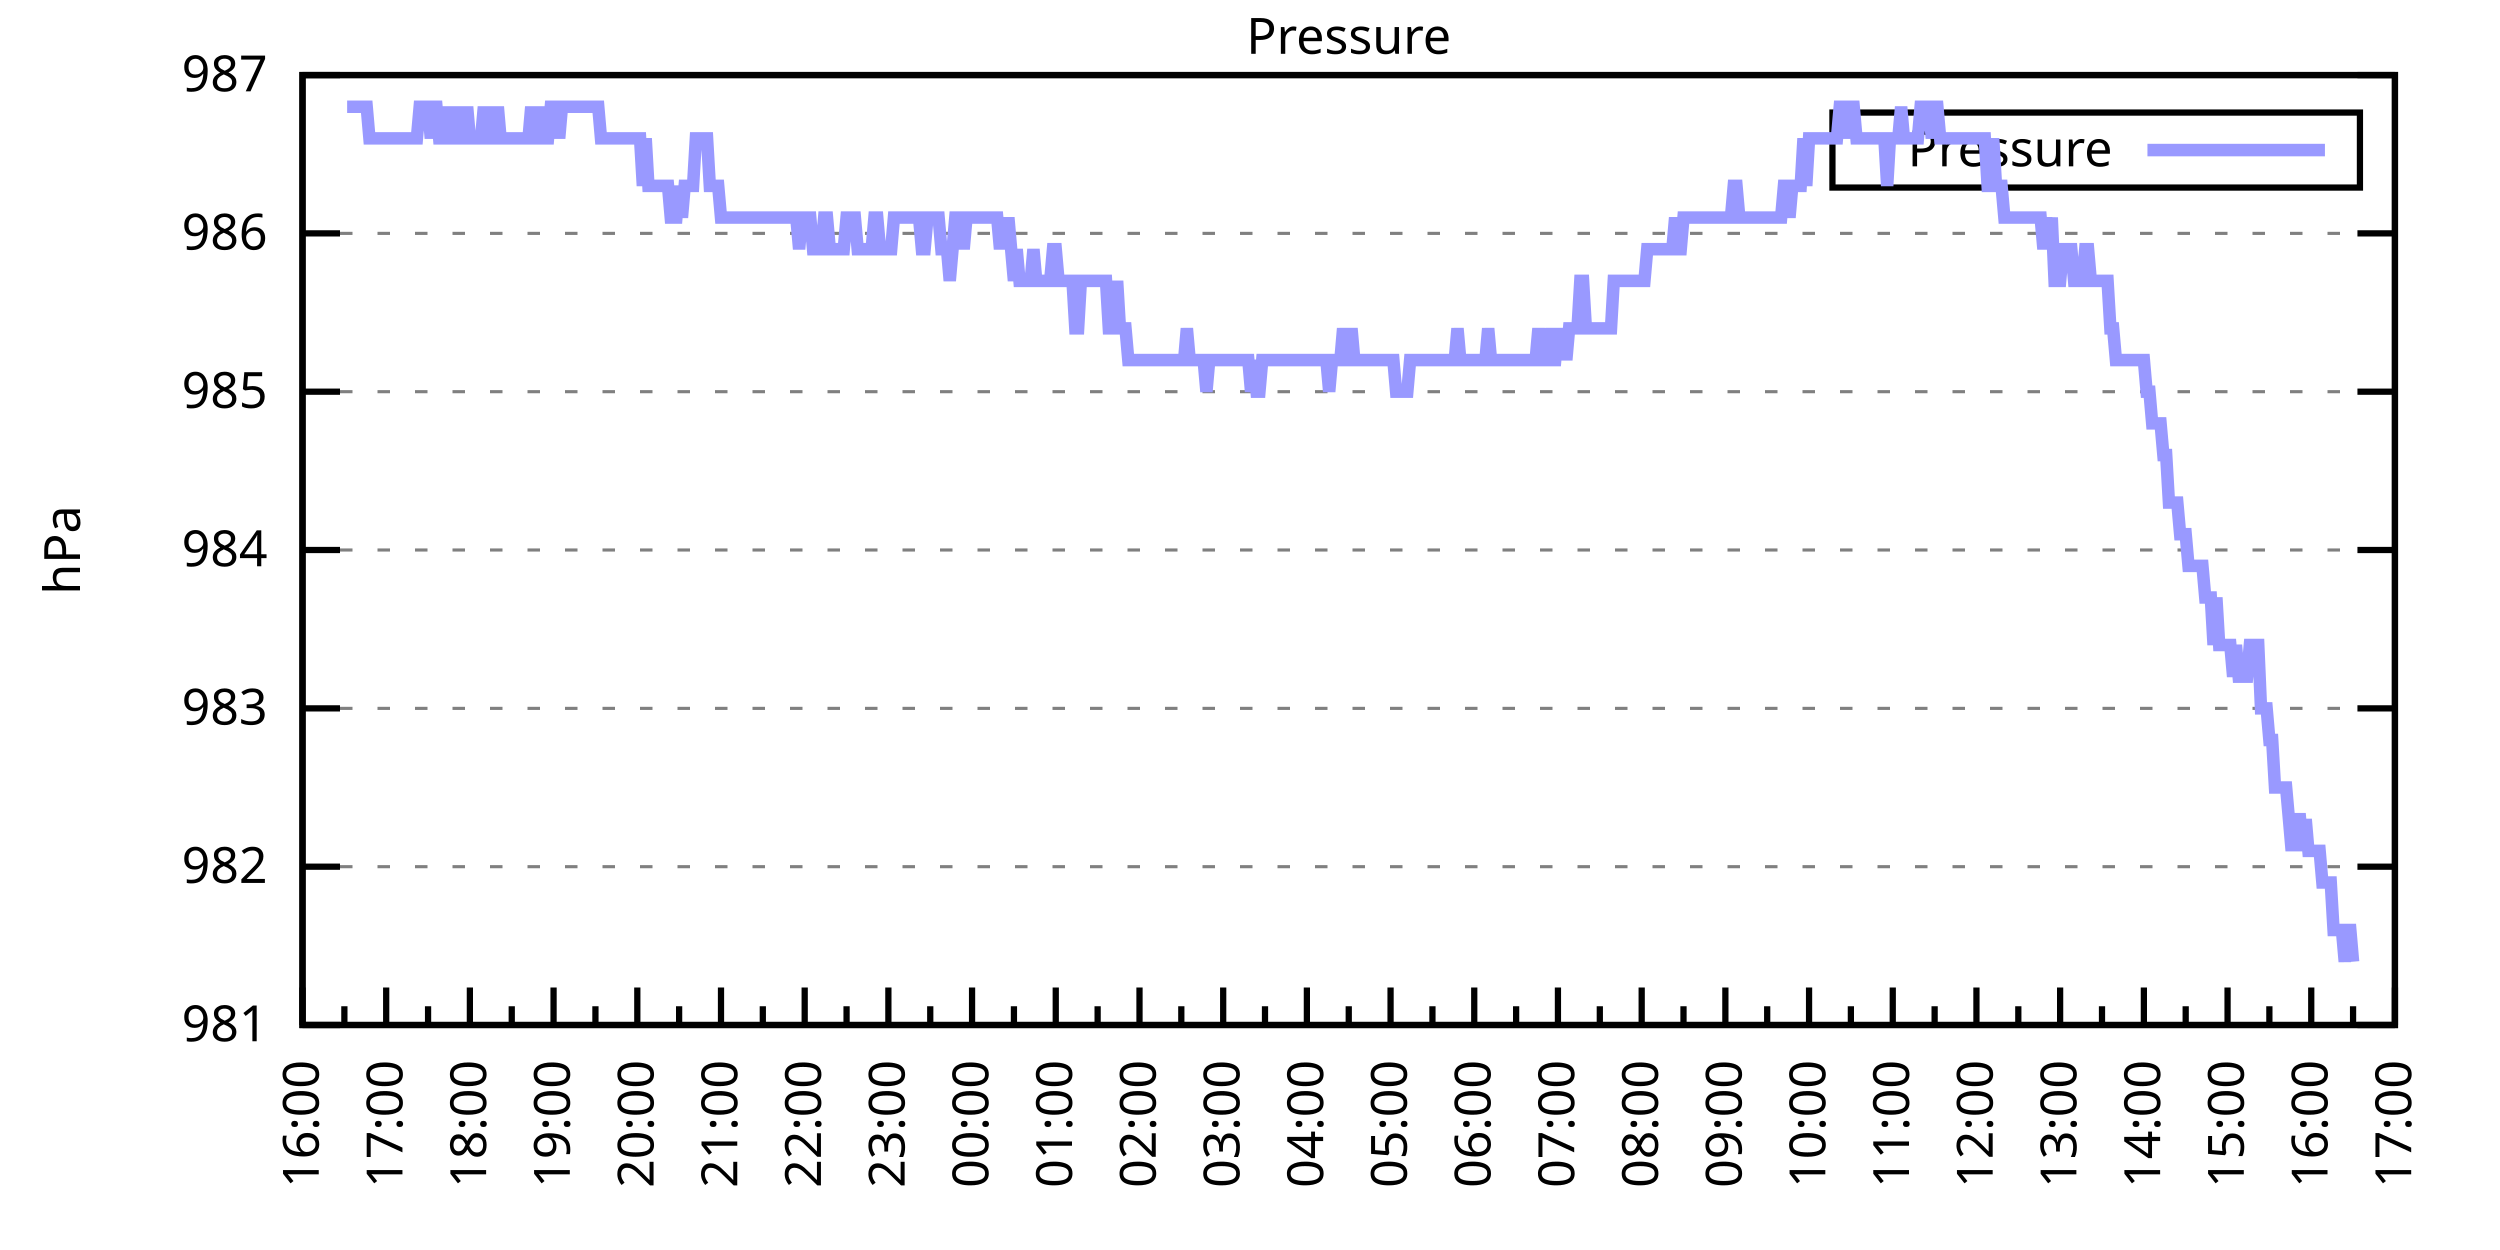
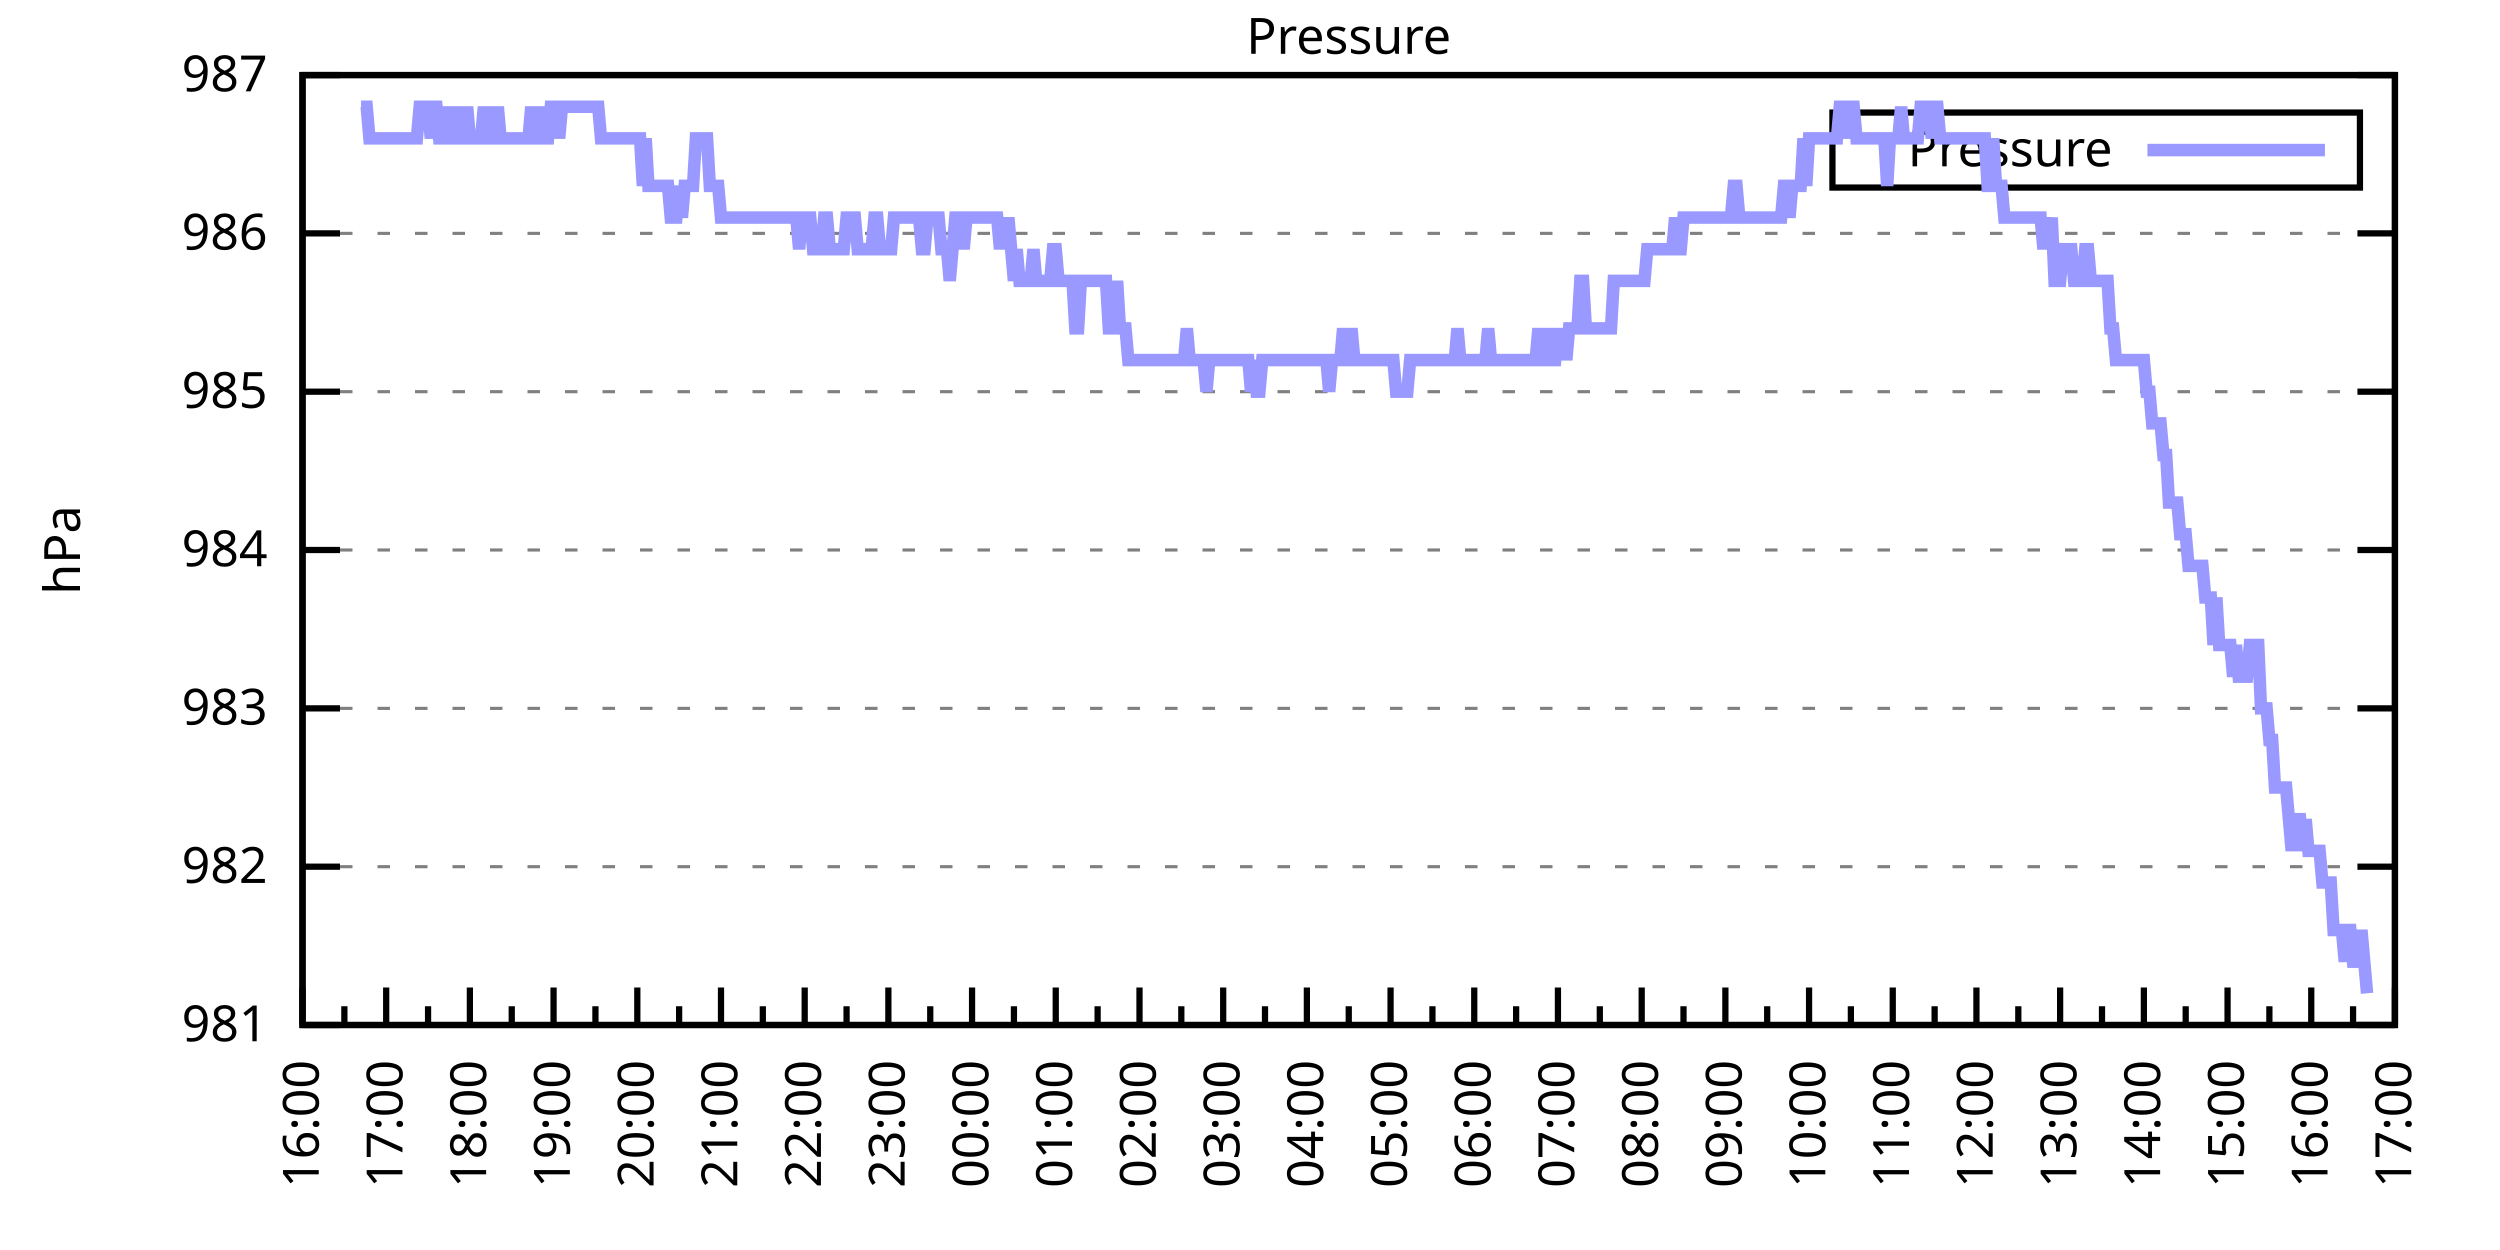
<svg xmlns="http://www.w3.org/2000/svg" xmlns:xlink="http://www.w3.org/1999/xlink" width="400" height="200" viewBox="0 0 400 200">
  <g id="gnuplot_canvas">
    <rect x="0" y="0" width="400" height="200" fill="none" />
    <defs>
      <circle id="gpDot" r="0.5" stroke-width="0.5" stroke="currentColor" />
      <path id="gpPt0" stroke-width="0.333" stroke="currentColor" d="M-1,0 h2 M0,-1 v2" />
      <path id="gpPt1" stroke-width="0.333" stroke="currentColor" d="M-1,-1 L1,1 M1,-1 L-1,1" />
      <path id="gpPt2" stroke-width="0.333" stroke="currentColor" d="M-1,0 L1,0 M0,-1 L0,1 M-1,-1 L1,1 M-1,1 L1,-1" />
      <rect id="gpPt3" stroke-width="0.333" stroke="currentColor" x="-1" y="-1" width="2" height="2" />
      <rect id="gpPt4" stroke-width="0.333" stroke="currentColor" fill="currentColor" x="-1" y="-1" width="2" height="2" />
      <circle id="gpPt5" stroke-width="0.333" stroke="currentColor" cx="0" cy="0" r="1" />
      <use xlink:href="#gpPt5" id="gpPt6" fill="currentColor" stroke="none" />
      <path id="gpPt7" stroke-width="0.333" stroke="currentColor" d="M0,-1.33 L-1.33,0.67 L1.33,0.67 z" />
      <use xlink:href="#gpPt7" id="gpPt8" fill="currentColor" stroke="none" />
      <use xlink:href="#gpPt7" id="gpPt9" stroke="currentColor" transform="rotate(180)" />
      <use xlink:href="#gpPt9" id="gpPt10" fill="currentColor" stroke="none" />
      <use xlink:href="#gpPt3" id="gpPt11" stroke="currentColor" transform="rotate(45)" />
      <use xlink:href="#gpPt11" id="gpPt12" fill="currentColor" stroke="none" />
      <path id="gpPt13" stroke-width="0.333" stroke="currentColor" d="M0,1.330 L1.265,0.411 L0.782,-1.067 L-0.782,-1.076 L-1.265,0.411 z" />
      <use xlink:href="#gpPt13" id="gpPt14" fill="currentColor" stroke="none" />
      <filter id="textbox" filterUnits="objectBoundingBox" x="0" y="0" height="1" width="1">
        <feFlood flood-color="white" flood-opacity="1" result="bgnd" />
        <feComposite in="SourceGraphic" in2="bgnd" operator="atop" />
      </filter>
      <filter id="greybox" filterUnits="objectBoundingBox" x="0" y="0" height="1" width="1">
        <feFlood flood-color="lightgrey" flood-opacity="1" result="grey" />
        <feComposite in="SourceGraphic" in2="grey" operator="atop" />
      </filter>
    </defs>
    <g fill="none" color="white" stroke="currentColor" stroke-width="1.00" stroke-linecap="butt" stroke-linejoin="miter">
</g>
    <g fill="none" color="black" stroke="currentColor" stroke-width="1.00" stroke-linecap="butt" stroke-linejoin="miter">
      <g stroke="none" shape-rendering="crispEdges">
        <polygon fill="rgb(255, 255, 255)" points="48.40,164.00 383.18,164.00 383.18,12.02 48.40,12.02 " />
      </g>
    </g>
    <g fill="none" color="black" stroke="currentColor" stroke-width="1.00" stroke-linecap="butt" stroke-linejoin="miter">
</g>
    <g fill="none" color="black" stroke="black" stroke-width="0.50" stroke-linecap="butt" stroke-linejoin="miter">
</g>
    <g fill="none" color="gray" stroke="currentColor" stroke-width="0.50" stroke-linecap="butt" stroke-linejoin="miter">
      <path stroke="gray" stroke-dasharray="2,4" class="gridline" d="M48.40,164.00 L383.19,164.00  " />
    </g>
    <g fill="none" color="gray" stroke="gray" stroke-width="1.00" stroke-linecap="butt" stroke-linejoin="miter">
</g>
    <g fill="none" color="black" stroke="currentColor" stroke-width="1.00" stroke-linecap="butt" stroke-linejoin="miter">
      <path stroke="black" d="M48.40,164.00 L54.40,164.00 M383.19,164.00 L377.19,164.00  " />
      <g transform="translate(42.80,166.60)" stroke="none" fill="black" font-family="Sans" font-size="8.00" text-anchor="end">
        <text>
          <tspan font-family="Sans"> 981</tspan>
        </text>
      </g>
    </g>
    <g fill="none" color="black" stroke="currentColor" stroke-width="1.00" stroke-linecap="butt" stroke-linejoin="miter">
</g>
    <g fill="none" color="black" stroke="black" stroke-width="0.50" stroke-linecap="butt" stroke-linejoin="miter">
</g>
    <g fill="none" color="gray" stroke="currentColor" stroke-width="0.50" stroke-linecap="butt" stroke-linejoin="miter">
      <path stroke="gray" stroke-dasharray="2,4" class="gridline" d="M48.40,138.67 L383.19,138.67  " />
    </g>
    <g fill="none" color="gray" stroke="gray" stroke-width="1.00" stroke-linecap="butt" stroke-linejoin="miter">
</g>
    <g fill="none" color="black" stroke="currentColor" stroke-width="1.00" stroke-linecap="butt" stroke-linejoin="miter">
      <path stroke="black" d="M48.40,138.67 L54.40,138.67 M383.19,138.67 L377.19,138.67  " />
      <g transform="translate(42.80,141.27)" stroke="none" fill="black" font-family="Sans" font-size="8.00" text-anchor="end">
        <text>
          <tspan font-family="Sans"> 982</tspan>
        </text>
      </g>
    </g>
    <g fill="none" color="black" stroke="currentColor" stroke-width="1.00" stroke-linecap="butt" stroke-linejoin="miter">
</g>
    <g fill="none" color="black" stroke="black" stroke-width="0.50" stroke-linecap="butt" stroke-linejoin="miter">
</g>
    <g fill="none" color="gray" stroke="currentColor" stroke-width="0.50" stroke-linecap="butt" stroke-linejoin="miter">
      <path stroke="gray" stroke-dasharray="2,4" class="gridline" d="M48.40,113.34 L383.19,113.34  " />
    </g>
    <g fill="none" color="gray" stroke="gray" stroke-width="1.00" stroke-linecap="butt" stroke-linejoin="miter">
</g>
    <g fill="none" color="black" stroke="currentColor" stroke-width="1.00" stroke-linecap="butt" stroke-linejoin="miter">
      <path stroke="black" d="M48.40,113.34 L54.40,113.34 M383.19,113.34 L377.19,113.34  " />
      <g transform="translate(42.80,115.94)" stroke="none" fill="black" font-family="Sans" font-size="8.00" text-anchor="end">
        <text>
          <tspan font-family="Sans"> 983</tspan>
        </text>
      </g>
    </g>
    <g fill="none" color="black" stroke="currentColor" stroke-width="1.00" stroke-linecap="butt" stroke-linejoin="miter">
</g>
    <g fill="none" color="black" stroke="black" stroke-width="0.50" stroke-linecap="butt" stroke-linejoin="miter">
</g>
    <g fill="none" color="gray" stroke="currentColor" stroke-width="0.50" stroke-linecap="butt" stroke-linejoin="miter">
      <path stroke="gray" stroke-dasharray="2,4" class="gridline" d="M48.40,88.00 L383.19,88.00  " />
    </g>
    <g fill="none" color="gray" stroke="gray" stroke-width="1.00" stroke-linecap="butt" stroke-linejoin="miter">
</g>
    <g fill="none" color="black" stroke="currentColor" stroke-width="1.00" stroke-linecap="butt" stroke-linejoin="miter">
      <path stroke="black" d="M48.40,88.00 L54.40,88.00 M383.19,88.00 L377.19,88.00  " />
      <g transform="translate(42.80,90.60)" stroke="none" fill="black" font-family="Sans" font-size="8.00" text-anchor="end">
        <text>
          <tspan font-family="Sans"> 984</tspan>
        </text>
      </g>
    </g>
    <g fill="none" color="black" stroke="currentColor" stroke-width="1.00" stroke-linecap="butt" stroke-linejoin="miter">
</g>
    <g fill="none" color="black" stroke="black" stroke-width="0.50" stroke-linecap="butt" stroke-linejoin="miter">
</g>
    <g fill="none" color="gray" stroke="currentColor" stroke-width="0.50" stroke-linecap="butt" stroke-linejoin="miter">
      <path stroke="gray" stroke-dasharray="2,4" class="gridline" d="M48.40,62.67 L383.19,62.67  " />
    </g>
    <g fill="none" color="gray" stroke="gray" stroke-width="1.00" stroke-linecap="butt" stroke-linejoin="miter">
</g>
    <g fill="none" color="black" stroke="currentColor" stroke-width="1.00" stroke-linecap="butt" stroke-linejoin="miter">
      <path stroke="black" d="M48.40,62.67 L54.40,62.67 M383.19,62.67 L377.19,62.67  " />
      <g transform="translate(42.80,65.27)" stroke="none" fill="black" font-family="Sans" font-size="8.00" text-anchor="end">
        <text>
          <tspan font-family="Sans"> 985</tspan>
        </text>
      </g>
    </g>
    <g fill="none" color="black" stroke="currentColor" stroke-width="1.00" stroke-linecap="butt" stroke-linejoin="miter">
</g>
    <g fill="none" color="black" stroke="black" stroke-width="0.50" stroke-linecap="butt" stroke-linejoin="miter">
</g>
    <g fill="none" color="gray" stroke="currentColor" stroke-width="0.50" stroke-linecap="butt" stroke-linejoin="miter">
      <path stroke="gray" stroke-dasharray="2,4" class="gridline" d="M48.40,37.34 L383.19,37.34  " />
    </g>
    <g fill="none" color="gray" stroke="gray" stroke-width="1.00" stroke-linecap="butt" stroke-linejoin="miter">
</g>
    <g fill="none" color="black" stroke="currentColor" stroke-width="1.00" stroke-linecap="butt" stroke-linejoin="miter">
      <path stroke="black" d="M48.40,37.34 L54.40,37.34 M383.19,37.34 L377.19,37.34  " />
      <g transform="translate(42.80,39.94)" stroke="none" fill="black" font-family="Sans" font-size="8.00" text-anchor="end">
        <text>
          <tspan font-family="Sans"> 986</tspan>
        </text>
      </g>
    </g>
    <g fill="none" color="black" stroke="currentColor" stroke-width="1.00" stroke-linecap="butt" stroke-linejoin="miter">
</g>
    <g fill="none" color="black" stroke="black" stroke-width="0.50" stroke-linecap="butt" stroke-linejoin="miter">
</g>
    <g fill="none" color="gray" stroke="currentColor" stroke-width="0.50" stroke-linecap="butt" stroke-linejoin="miter">
      <path stroke="gray" stroke-dasharray="2,4" class="gridline" d="M48.40,12.01 L383.19,12.01  " />
    </g>
    <g fill="none" color="gray" stroke="gray" stroke-width="1.00" stroke-linecap="butt" stroke-linejoin="miter">
</g>
    <g fill="none" color="black" stroke="currentColor" stroke-width="1.00" stroke-linecap="butt" stroke-linejoin="miter">
      <path stroke="black" d="M48.40,12.01 L54.40,12.01 M383.19,12.01 L377.19,12.01  " />
      <g transform="translate(42.80,14.61)" stroke="none" fill="black" font-family="Sans" font-size="8.00" text-anchor="end">
        <text>
          <tspan font-family="Sans"> 987</tspan>
        </text>
      </g>
    </g>
    <g fill="none" color="black" stroke="currentColor" stroke-width="1.00" stroke-linecap="butt" stroke-linejoin="miter">
      <path stroke="black" d="M48.40,164.00 L48.40,158.00  " />
      <g transform="translate(51.00,169.60) rotate(270)" stroke="none" fill="black" font-family="Sans" font-size="8.00" text-anchor="end">
        <text>
          <tspan font-family="Sans">16:00</tspan>
        </text>
      </g>
    </g>
    <g fill="none" color="black" stroke="currentColor" stroke-width="1.00" stroke-linecap="butt" stroke-linejoin="miter">
      <path stroke="black" d="M55.10,164.00 L55.10,161.00 M61.79,164.00 L61.79,158.00  " />
      <g transform="translate(64.39,169.60) rotate(270)" stroke="none" fill="black" font-family="Sans" font-size="8.00" text-anchor="end">
        <text>
          <tspan font-family="Sans">17:00</tspan>
        </text>
      </g>
    </g>
    <g fill="none" color="black" stroke="currentColor" stroke-width="1.00" stroke-linecap="butt" stroke-linejoin="miter">
      <path stroke="black" d="M68.49,164.00 L68.49,161.00 M75.18,164.00 L75.18,158.00  " />
      <g transform="translate(77.78,169.60) rotate(270)" stroke="none" fill="black" font-family="Sans" font-size="8.00" text-anchor="end">
        <text>
          <tspan font-family="Sans">18:00</tspan>
        </text>
      </g>
    </g>
    <g fill="none" color="black" stroke="currentColor" stroke-width="1.00" stroke-linecap="butt" stroke-linejoin="miter">
      <path stroke="black" d="M81.88,164.00 L81.88,161.00 M88.57,164.00 L88.57,158.00  " />
      <g transform="translate(91.17,169.60) rotate(270)" stroke="none" fill="black" font-family="Sans" font-size="8.00" text-anchor="end">
        <text>
          <tspan font-family="Sans">19:00</tspan>
        </text>
      </g>
    </g>
    <g fill="none" color="black" stroke="currentColor" stroke-width="1.00" stroke-linecap="butt" stroke-linejoin="miter">
      <path stroke="black" d="M95.27,164.00 L95.27,161.00 M101.97,164.00 L101.97,158.00  " />
      <g transform="translate(104.57,169.60) rotate(270)" stroke="none" fill="black" font-family="Sans" font-size="8.00" text-anchor="end">
        <text>
          <tspan font-family="Sans">20:00</tspan>
        </text>
      </g>
    </g>
    <g fill="none" color="black" stroke="currentColor" stroke-width="1.00" stroke-linecap="butt" stroke-linejoin="miter">
      <path stroke="black" d="M108.66,164.00 L108.66,161.00 M115.36,164.00 L115.36,158.00  " />
      <g transform="translate(117.96,169.60) rotate(270)" stroke="none" fill="black" font-family="Sans" font-size="8.00" text-anchor="end">
        <text>
          <tspan font-family="Sans">21:00</tspan>
        </text>
      </g>
    </g>
    <g fill="none" color="black" stroke="currentColor" stroke-width="1.00" stroke-linecap="butt" stroke-linejoin="miter">
      <path stroke="black" d="M122.05,164.00 L122.05,161.00 M128.75,164.00 L128.75,158.00  " />
      <g transform="translate(131.35,169.60) rotate(270)" stroke="none" fill="black" font-family="Sans" font-size="8.00" text-anchor="end">
        <text>
          <tspan font-family="Sans">22:00</tspan>
        </text>
      </g>
    </g>
    <g fill="none" color="black" stroke="currentColor" stroke-width="1.00" stroke-linecap="butt" stroke-linejoin="miter">
      <path stroke="black" d="M135.45,164.00 L135.45,161.00 M142.14,164.00 L142.14,158.00  " />
      <g transform="translate(144.74,169.60) rotate(270)" stroke="none" fill="black" font-family="Sans" font-size="8.00" text-anchor="end">
        <text>
          <tspan font-family="Sans">23:00</tspan>
        </text>
      </g>
    </g>
    <g fill="none" color="black" stroke="currentColor" stroke-width="1.00" stroke-linecap="butt" stroke-linejoin="miter">
      <path stroke="black" d="M148.84,164.00 L148.84,161.00 M155.53,164.00 L155.53,158.00  " />
      <g transform="translate(158.13,169.60) rotate(270)" stroke="none" fill="black" font-family="Sans" font-size="8.00" text-anchor="end">
        <text>
          <tspan font-family="Sans">00:00</tspan>
        </text>
      </g>
    </g>
    <g fill="none" color="black" stroke="currentColor" stroke-width="1.00" stroke-linecap="butt" stroke-linejoin="miter">
      <path stroke="black" d="M162.23,164.00 L162.23,161.00 M168.92,164.00 L168.92,158.00  " />
      <g transform="translate(171.52,169.60) rotate(270)" stroke="none" fill="black" font-family="Sans" font-size="8.00" text-anchor="end">
        <text>
          <tspan font-family="Sans">01:00</tspan>
        </text>
      </g>
    </g>
    <g fill="none" color="black" stroke="currentColor" stroke-width="1.00" stroke-linecap="butt" stroke-linejoin="miter">
      <path stroke="black" d="M175.62,164.00 L175.62,161.00 M182.32,164.00 L182.32,158.00  " />
      <g transform="translate(184.92,169.60) rotate(270)" stroke="none" fill="black" font-family="Sans" font-size="8.00" text-anchor="end">
        <text>
          <tspan font-family="Sans">02:00</tspan>
        </text>
      </g>
    </g>
    <g fill="none" color="black" stroke="currentColor" stroke-width="1.00" stroke-linecap="butt" stroke-linejoin="miter">
      <path stroke="black" d="M189.01,164.00 L189.01,161.00 M195.71,164.00 L195.71,158.00  " />
      <g transform="translate(198.31,169.60) rotate(270)" stroke="none" fill="black" font-family="Sans" font-size="8.00" text-anchor="end">
        <text>
          <tspan font-family="Sans">03:00</tspan>
        </text>
      </g>
    </g>
    <g fill="none" color="black" stroke="currentColor" stroke-width="1.00" stroke-linecap="butt" stroke-linejoin="miter">
      <path stroke="black" d="M202.40,164.00 L202.40,161.00 M209.10,164.00 L209.10,158.00  " />
      <g transform="translate(211.70,169.60) rotate(270)" stroke="none" fill="black" font-family="Sans" font-size="8.00" text-anchor="end">
        <text>
          <tspan font-family="Sans">04:00</tspan>
        </text>
      </g>
    </g>
    <g fill="none" color="black" stroke="currentColor" stroke-width="1.00" stroke-linecap="butt" stroke-linejoin="miter">
      <path stroke="black" d="M215.80,164.00 L215.80,161.00 M222.49,164.00 L222.49,158.00  " />
      <g transform="translate(225.09,169.60) rotate(270)" stroke="none" fill="black" font-family="Sans" font-size="8.00" text-anchor="end">
        <text>
          <tspan font-family="Sans">05:00</tspan>
        </text>
      </g>
    </g>
    <g fill="none" color="black" stroke="currentColor" stroke-width="1.00" stroke-linecap="butt" stroke-linejoin="miter">
      <path stroke="black" d="M229.19,164.00 L229.19,161.00 M235.88,164.00 L235.88,158.00  " />
      <g transform="translate(238.48,169.60) rotate(270)" stroke="none" fill="black" font-family="Sans" font-size="8.00" text-anchor="end">
        <text>
          <tspan font-family="Sans">06:00</tspan>
        </text>
      </g>
    </g>
    <g fill="none" color="black" stroke="currentColor" stroke-width="1.00" stroke-linecap="butt" stroke-linejoin="miter">
      <path stroke="black" d="M242.58,164.00 L242.58,161.00 M249.27,164.00 L249.27,158.00  " />
      <g transform="translate(251.87,169.60) rotate(270)" stroke="none" fill="black" font-family="Sans" font-size="8.00" text-anchor="end">
        <text>
          <tspan font-family="Sans">07:00</tspan>
        </text>
      </g>
    </g>
    <g fill="none" color="black" stroke="currentColor" stroke-width="1.00" stroke-linecap="butt" stroke-linejoin="miter">
      <path stroke="black" d="M255.97,164.00 L255.97,161.00 M262.67,164.00 L262.67,158.00  " />
      <g transform="translate(265.27,169.60) rotate(270)" stroke="none" fill="black" font-family="Sans" font-size="8.00" text-anchor="end">
        <text>
          <tspan font-family="Sans">08:00</tspan>
        </text>
      </g>
    </g>
    <g fill="none" color="black" stroke="currentColor" stroke-width="1.00" stroke-linecap="butt" stroke-linejoin="miter">
      <path stroke="black" d="M269.36,164.00 L269.36,161.00 M276.06,164.00 L276.06,158.00  " />
      <g transform="translate(278.66,169.60) rotate(270)" stroke="none" fill="black" font-family="Sans" font-size="8.00" text-anchor="end">
        <text>
          <tspan font-family="Sans">09:00</tspan>
        </text>
      </g>
    </g>
    <g fill="none" color="black" stroke="currentColor" stroke-width="1.00" stroke-linecap="butt" stroke-linejoin="miter">
      <path stroke="black" d="M282.75,164.00 L282.75,161.00 M289.45,164.00 L289.45,158.00  " />
      <g transform="translate(292.05,169.60) rotate(270)" stroke="none" fill="black" font-family="Sans" font-size="8.00" text-anchor="end">
        <text>
          <tspan font-family="Sans">10:00</tspan>
        </text>
      </g>
    </g>
    <g fill="none" color="black" stroke="currentColor" stroke-width="1.00" stroke-linecap="butt" stroke-linejoin="miter">
      <path stroke="black" d="M296.14,164.00 L296.14,161.00 M302.84,164.00 L302.84,158.00  " />
      <g transform="translate(305.44,169.60) rotate(270)" stroke="none" fill="black" font-family="Sans" font-size="8.00" text-anchor="end">
        <text>
          <tspan font-family="Sans">11:00</tspan>
        </text>
      </g>
    </g>
    <g fill="none" color="black" stroke="currentColor" stroke-width="1.00" stroke-linecap="butt" stroke-linejoin="miter">
      <path stroke="black" d="M309.54,164.00 L309.54,161.00 M316.23,164.00 L316.23,158.00  " />
      <g transform="translate(318.83,169.60) rotate(270)" stroke="none" fill="black" font-family="Sans" font-size="8.00" text-anchor="end">
        <text>
          <tspan font-family="Sans">12:00</tspan>
        </text>
      </g>
    </g>
    <g fill="none" color="black" stroke="currentColor" stroke-width="1.00" stroke-linecap="butt" stroke-linejoin="miter">
      <path stroke="black" d="M322.93,164.00 L322.93,161.00 M329.62,164.00 L329.62,158.00  " />
      <g transform="translate(332.22,169.60) rotate(270)" stroke="none" fill="black" font-family="Sans" font-size="8.00" text-anchor="end">
        <text>
          <tspan font-family="Sans">13:00</tspan>
        </text>
      </g>
    </g>
    <g fill="none" color="black" stroke="currentColor" stroke-width="1.00" stroke-linecap="butt" stroke-linejoin="miter">
      <path stroke="black" d="M336.32,164.00 L336.32,161.00 M343.02,164.00 L343.02,158.00  " />
      <g transform="translate(345.62,169.60) rotate(270)" stroke="none" fill="black" font-family="Sans" font-size="8.00" text-anchor="end">
        <text>
          <tspan font-family="Sans">14:00</tspan>
        </text>
      </g>
    </g>
    <g fill="none" color="black" stroke="currentColor" stroke-width="1.00" stroke-linecap="butt" stroke-linejoin="miter">
      <path stroke="black" d="M349.71,164.00 L349.71,161.00 M356.41,164.00 L356.41,158.00  " />
      <g transform="translate(359.01,169.60) rotate(270)" stroke="none" fill="black" font-family="Sans" font-size="8.00" text-anchor="end">
        <text>
          <tspan font-family="Sans">15:00</tspan>
        </text>
      </g>
    </g>
    <g fill="none" color="black" stroke="currentColor" stroke-width="1.00" stroke-linecap="butt" stroke-linejoin="miter">
      <path stroke="black" d="M363.10,164.00 L363.10,161.00 M369.80,164.00 L369.80,158.00  " />
      <g transform="translate(372.40,169.60) rotate(270)" stroke="none" fill="black" font-family="Sans" font-size="8.00" text-anchor="end">
        <text>
          <tspan font-family="Sans">16:00</tspan>
        </text>
      </g>
    </g>
    <g fill="none" color="black" stroke="currentColor" stroke-width="1.00" stroke-linecap="butt" stroke-linejoin="miter">
      <path stroke="black" d="M376.49,164.00 L376.49,161.00 M383.19,164.00 L383.19,158.00  " />
      <g transform="translate(385.79,169.60) rotate(270)" stroke="none" fill="black" font-family="Sans" font-size="8.00" text-anchor="end">
        <text>
          <tspan font-family="Sans">17:00</tspan>
        </text>
      </g>
    </g>
    <g fill="none" color="black" stroke="currentColor" stroke-width="1.00" stroke-linecap="butt" stroke-linejoin="miter">
</g>
    <g fill="none" color="black" stroke="currentColor" stroke-width="1.00" stroke-linecap="butt" stroke-linejoin="miter">
      <path stroke="black" d="M48.40,12.01 L48.40,164.00 L383.19,164.00 L383.19,12.01 L48.40,12.01 Z  " />
    </g>
    <g fill="none" color="black" stroke="currentColor" stroke-width="1.00" stroke-linecap="butt" stroke-linejoin="miter">
      <g transform="translate(12.80,88.01) rotate(270)" stroke="none" fill="black" font-family="Sans" font-size="8.00" text-anchor="middle">
        <text>
          <tspan font-family="Sans">hPa</tspan>
        </text>
      </g>
    </g>
    <g fill="none" color="black" stroke="currentColor" stroke-width="1.00" stroke-linecap="butt" stroke-linejoin="miter">
</g>
    <g fill="none" color="black" stroke="currentColor" stroke-width="1.00" stroke-linecap="butt" stroke-linejoin="miter">
      <path stroke="black" d="M293.19,30.01 L293.19,18.01 L377.59,18.01 L377.59,30.01 L293.19,30.01 Z  " />
    </g>
    <g id="Pressure_plot_1">
      <g fill="none" color="white" stroke="black" stroke-width="2.00" stroke-linecap="butt" stroke-linejoin="miter">
</g>
      <g fill="none" color="black" stroke="currentColor" stroke-width="2.00" stroke-linecap="butt" stroke-linejoin="miter">
        <g transform="translate(337.99,26.61)" stroke="none" fill="black" font-family="Sans" font-size="8.00" text-anchor="end">
          <text>
            <tspan font-family="Sans">Pressure</tspan>
          </text>
        </g>
      </g>
      <g fill="none" color="black" stroke="currentColor" stroke-width="2.00" stroke-linecap="butt" stroke-linejoin="miter">
-         <path stroke="rgb(153, 153, 255)" d="M343.59,24.01 L371.99,24.01 M55.54,17.08 L55.99,17.08 L56.43,17.08 L56.88,17.08 L57.33,17.08 L57.77,17.08   L58.22,17.08 L58.67,17.08 L59.11,22.14 L59.56,22.14 L60.01,22.14 L60.45,22.14 L60.90,22.14 L61.35,22.14   L61.79,22.14 L62.24,22.14 L62.68,22.14 L63.13,22.14 L63.58,22.14 L64.02,22.14 L64.47,22.14 L64.92,22.14   L65.36,22.14 L65.81,22.14 L66.26,22.14 L66.70,22.14 L67.15,17.08 L67.59,17.08 L68.04,17.08 L68.49,17.08   L68.93,22.14 L69.38,17.08 L69.83,17.08 L70.27,22.14 L70.72,22.14 L71.17,17.08 L71.61,22.14 L72.06,22.14   L72.50,22.14 L72.95,17.08 L73.40,22.14 L73.84,22.14 L74.29,22.14 L74.74,17.08 L75.18,22.14 L75.63,22.14   L76.08,22.14 L76.52,22.14 L76.97,22.14 L77.42,17.08 L77.86,22.14 L78.31,22.14 L78.75,17.08 L79.20,22.14   L79.65,17.08 L80.09,22.14 L80.54,22.14 L80.99,22.14 L81.43,22.14 L81.88,22.14 L82.33,22.14 L82.77,22.14   L83.22,22.14 L83.66,22.14 L84.11,22.14 L84.56,22.14 L85.00,17.08 L85.45,22.14 L85.90,22.14 L86.34,22.14   L86.79,17.08 L87.24,22.14 L87.68,22.14 L88.13,17.08 L88.57,17.08 L89.02,17.08 L89.47,22.14 L89.91,17.08   L90.36,17.08 L90.81,17.08 L91.25,17.08 L91.70,17.08 L92.15,17.08 L92.59,17.08 L93.04,17.08 L93.49,17.08   L93.93,17.08 L94.38,17.08 L94.82,17.08 L95.27,17.08 L95.72,17.08 L96.16,22.14 L96.61,22.14 L97.06,22.14   L97.50,22.14 L97.95,22.14 L98.40,22.14 L98.84,22.14 L99.29,22.14 L99.73,22.14 L100.18,22.14 L100.63,22.14   L101.07,22.14 L101.52,22.14 L101.97,22.14 L102.41,22.14 L102.86,29.74 L103.31,22.14 L103.75,29.74 L104.20,29.74   L104.64,29.74 L105.09,29.74 L105.54,29.74 L105.98,29.74 L106.43,29.74 L106.88,29.74 L107.32,34.81 L107.77,34.81   L108.22,34.81 L108.66,29.74 L109.11,34.81 L109.55,29.74 L110.00,29.74 L110.45,29.74 L110.89,29.74 L111.34,22.14   L111.79,22.14 L112.23,22.14 L112.68,22.14 L113.13,22.14 L113.57,29.74 L114.02,29.74 L114.47,29.74 L114.91,29.74   L115.36,34.81 L115.80,34.81 L116.25,34.81 L116.70,34.81 L117.14,34.81 L117.59,34.81 L118.04,34.81 L118.48,34.81   L118.93,34.81 L119.38,34.81 L119.82,34.81 L120.27,34.81 L120.71,34.81 L121.16,34.81 L121.61,34.81 L122.05,34.81   L122.50,34.81 L122.95,34.81 L123.39,34.81 L123.84,34.81 L124.29,34.81 L124.73,34.81 L125.18,34.81 L125.62,34.81   L126.07,34.81 L126.52,34.81 L126.96,34.81 L127.41,34.81 L127.86,39.87 L128.30,34.81 L128.75,34.81 L129.20,34.81   L129.64,34.81 L130.09,39.87 L130.54,39.87 L130.98,39.87 L131.43,39.87 L131.87,34.81 L132.32,34.81 L132.77,39.87   L133.21,39.87 L133.66,39.87 L134.11,39.87 L134.55,39.87 L135.00,39.87 L135.45,34.81 L135.89,34.81 L136.34,34.81   L136.78,34.81 L137.23,39.87 L137.68,39.87 L138.12,39.87 L138.57,39.87 L139.02,39.87 L139.46,39.87 L139.91,34.81   L140.36,34.81 L140.80,39.87 L141.25,39.87 L141.69,39.87 L142.14,39.87 L142.59,39.87 L143.03,34.81 L143.48,34.81   L143.93,34.81 L144.37,34.81 L144.82,34.81 L145.27,34.81 L145.71,34.81 L146.16,34.81 L146.61,34.81 L147.05,34.81   L147.50,39.87 L147.94,39.87 L148.39,34.81 L148.84,34.81 L149.28,34.81 L149.73,34.81 L150.18,34.81 L150.62,39.87   L151.07,39.87 L151.52,39.87 L151.96,44.94 L152.41,39.87 L152.85,34.81 L153.30,34.81 L153.75,34.81 L154.19,39.87   L154.64,34.81 L155.09,34.81 L155.53,34.81 L155.98,34.81 L156.43,34.81 L156.87,34.81 L157.32,34.81 L157.76,34.81   L158.21,34.81 L158.66,34.81 L159.10,34.81 L159.55,34.81 L160.00,39.87 L160.44,34.81 L160.89,39.87 L161.34,34.81   L161.78,39.87 L162.23,44.94 L162.67,39.87 L163.12,44.94 L163.57,44.94 L164.01,44.94 L164.46,44.94 L164.91,44.94   L165.35,39.87 L165.80,44.94 L166.25,44.94 L166.69,44.94 L167.14,44.94 L167.59,44.94 L168.03,44.94 L168.48,39.87   L168.92,39.87 L169.37,44.94 L169.82,44.94 L170.26,44.94 L170.71,44.94 L171.16,44.94 L171.60,44.94 L172.05,52.54   L172.50,52.54 L172.94,44.94 L173.39,44.94 L173.83,44.94 L174.28,44.94 L174.73,44.94 L175.17,44.94 L175.62,44.94   L176.07,44.94 L176.51,44.94 L176.96,44.94 L177.41,52.54 L177.85,52.54 L178.30,52.54 L178.74,44.94 L179.19,52.54   L179.64,52.54 L180.08,52.54 L180.53,57.61 L180.98,57.61 L181.42,57.61 L181.87,57.61 L182.32,57.61 L182.76,57.61   L183.21,57.61 L183.66,57.61 L184.10,57.61 L184.55,57.61 L184.99,57.61 L185.44,57.61 L185.89,57.61 L186.33,57.61   L186.78,57.61 L187.23,57.61 L187.67,57.61 L188.12,57.61 L188.57,57.61 L189.01,57.61 L189.46,57.61 L189.90,52.54   L190.35,57.61 L190.80,57.61 L191.24,57.61 L191.69,57.61 L192.14,57.61 L192.58,57.61 L193.03,62.67 L193.48,57.61   L193.92,57.61 L194.37,57.61 L194.81,57.61 L195.26,57.61 L195.71,57.61 L196.15,57.61 L196.60,57.61 L197.05,57.61   L197.49,57.61 L197.94,57.61 L198.39,57.61 L198.83,57.61 L199.28,57.61 L199.73,57.61 L200.17,62.67 L200.62,57.61   L201.06,62.67 L201.51,62.67 L201.96,57.61 L202.40,57.61 L202.85,57.61 L203.30,57.61 L203.74,57.61 L204.19,57.61   L204.64,57.61 L205.08,57.61 L205.53,57.61 L205.97,57.61 L206.42,57.61 L206.87,57.61 L207.31,57.61 L207.76,57.61   L208.21,57.61 L208.65,57.61 L209.10,57.61 L209.55,57.61 L209.99,57.61 L210.44,57.61 L210.88,57.61 L211.33,57.61   L211.78,57.61 L212.22,57.61 L212.67,62.67 L213.12,57.61 L213.56,57.61 L214.01,57.61 L214.46,57.61 L214.90,52.54   L215.35,57.61 L215.80,57.61 L216.24,52.54 L216.69,57.61 L217.13,57.61 L217.58,57.61 L218.03,57.61 L218.47,57.61   L218.92,57.61 L219.37,57.61 L219.81,57.61 L220.26,57.61 L220.71,57.61 L221.15,57.61 L221.60,57.61 L222.04,57.61   L222.49,57.61 L222.94,57.61 L223.38,62.67 L223.83,62.67 L224.28,62.67 L224.72,62.67 L225.17,62.67 L225.62,57.61   L226.06,57.61 L226.51,57.61 L226.95,57.61 L227.40,57.61 L227.85,57.61 L228.29,57.61 L228.74,57.61 L229.19,57.61   L229.63,57.61 L230.08,57.61 L230.53,57.61 L230.97,57.61 L231.42,57.61 L231.86,57.61 L232.31,57.61 L232.76,57.61   L233.20,52.54 L233.65,57.61 L234.10,57.61 L234.54,57.61 L234.99,57.61 L235.44,57.61 L235.88,57.61 L236.33,57.61   L236.78,57.61 L237.22,57.61 L237.67,57.61 L238.11,52.54 L238.56,57.61 L239.01,57.61 L239.45,57.61 L239.90,57.61   L240.35,57.61 L240.79,57.61 L241.24,57.61 L241.69,57.61 L242.13,57.61 L242.58,57.61 L243.02,57.61 L243.47,57.61   L243.92,57.61 L244.36,57.61 L244.81,57.61 L245.26,57.61 L245.70,57.61 L246.15,52.54 L246.60,57.61 L247.04,57.61   L247.49,57.61 L247.93,52.54 L248.38,57.61 L248.83,57.61 L249.27,52.54 L249.72,57.61 L250.17,52.54 L250.61,57.61   L251.06,52.54 L251.51,52.54 L251.95,52.54 L252.40,52.54 L252.85,44.94 L253.29,44.94 L253.74,52.54 L254.18,52.54   L254.63,52.54 L255.08,52.54 L255.52,52.54 L255.97,52.54 L256.42,52.54 L256.86,52.54 L257.31,52.54 L257.76,52.54   L258.20,44.94 L258.65,44.94 L259.09,44.94 L259.54,44.94 L259.99,44.94 L260.43,44.94 L260.88,44.94 L261.33,44.94   L261.77,44.94 L262.22,44.94 L262.67,44.94 L263.11,44.94 L263.56,39.87 L264.00,39.87 L264.45,39.87 L264.90,39.87   L265.34,39.87 L265.79,39.87 L266.24,39.87 L266.68,39.87 L267.13,39.87 L267.58,39.87 L268.02,34.81 L268.47,39.87   L268.92,39.87 L269.36,34.81 L269.81,34.81 L270.25,34.81 L270.70,34.81 L271.15,34.81 L271.59,34.81 L272.04,34.81   L272.49,34.81 L272.93,34.81 L273.38,34.81 L273.83,34.81 L274.27,34.81 L274.72,34.81 L275.16,34.81 L275.61,34.81   L276.06,34.81 L276.50,34.81 L276.95,34.81 L277.40,29.74 L277.84,29.74 L278.29,34.81 L278.74,34.81 L279.18,34.81   L279.63,34.81 L280.07,34.81 L280.52,34.81 L280.97,34.81 L281.41,34.81 L281.86,34.81 L282.31,34.81 L282.75,34.81   L283.20,34.81 L283.65,34.81 L284.09,34.81 L284.54,34.81 L284.98,34.81 L285.43,29.74 L285.88,29.74 L286.32,34.81   L286.77,29.74 L287.22,29.74 L287.66,29.74 L288.11,29.74 L288.56,22.14 L289.00,29.74 L289.45,22.14 L289.90,22.14   L290.34,22.14 L290.79,22.14 L291.23,22.14 L291.68,22.14 L292.13,22.14 L292.57,22.14 L293.02,22.14 L293.47,22.14   L293.91,22.14 L294.36,17.08 L294.81,17.08 L295.25,22.14 L295.70,17.08 L296.14,17.08 L296.59,17.08 L297.04,22.14   L297.48,22.14 L297.93,22.14 L298.38,22.14 L298.82,22.14 L299.27,22.14 L299.72,22.14 L300.16,22.14 L300.61,22.14   L301.05,22.14 L301.50,22.14 L301.95,29.74 L302.39,22.14 L302.84,22.14 L303.29,22.14 L303.73,22.14 L304.18,17.08   L304.63,22.14 L305.07,22.14 L305.52,22.14 L305.97,22.14 L306.41,22.14 L306.86,22.14 L307.30,17.08 L307.75,17.08   L308.20,17.08 L308.64,17.08 L309.09,22.14 L309.54,17.08 L309.98,17.08 L310.43,22.14 L310.88,22.14 L311.32,22.14   L311.77,22.14 L312.21,22.14 L312.66,22.14 L313.11,22.14 L313.55,22.14 L314.00,22.14 L314.45,22.14 L314.89,22.14   L315.34,22.14 L315.79,22.14 L316.23,22.14 L316.68,22.14 L317.12,22.14 L317.57,22.14 L318.02,29.74 L318.46,29.74   L318.91,22.14 L319.36,29.74 L319.80,29.74 L320.25,29.74 L320.70,34.81 L321.14,34.81 L321.59,34.81 L322.04,34.81   L322.48,34.81 L322.93,34.81 L323.37,34.81 L323.82,34.81 L324.27,34.81 L324.71,34.81 L325.16,34.81 L325.61,34.81   L326.05,34.81 L326.50,34.81 L326.95,39.87 L327.39,34.81 L327.84,39.87 L328.28,34.81 L328.73,44.94 L329.18,44.94   L329.62,44.94 L330.07,39.87 L330.52,39.87 L330.96,39.87 L331.41,39.87 L331.86,44.94 L332.30,44.94 L332.75,44.94   L333.19,44.94 L333.64,39.87 L334.09,39.87 L334.53,44.94 L334.98,44.94 L335.43,44.94 L335.87,44.94 L336.32,44.94   L336.77,44.94 L337.21,44.94 L337.66,52.54 L338.10,52.54 L338.55,57.61 L339.00,57.61 L339.44,57.61 L339.89,57.61   L340.34,57.61 L340.78,57.61 L341.23,57.61 L341.68,57.61 L342.12,57.61 L342.57,57.61 L343.02,57.61 L343.46,62.67   L343.91,62.67 L344.35,67.74 L344.80,67.74 L345.25,67.74 L345.69,67.74 L346.14,72.81 L346.59,72.81 L347.03,80.41   L347.48,80.41 L347.93,80.41 L348.37,80.41 L348.82,85.47 L349.26,85.47 L349.71,85.47 L350.16,90.54 L350.60,90.54   L351.05,90.54 L351.50,90.54 L351.94,90.54 L352.39,90.54 L352.84,95.60 L353.28,95.60 L353.73,95.60 L354.17,103.20   L354.62,95.60 L355.07,103.20 L355.51,103.20 L355.96,103.20 L356.41,103.20 L356.85,103.20 L357.30,108.27 L357.75,103.20   L358.19,108.27 L358.64,108.27 L359.09,108.27 L359.53,108.27 L359.98,103.20 L360.42,103.20 L360.87,103.20 L361.32,103.20   L361.76,113.34 L362.21,113.34 L362.66,113.34 L363.10,118.40 L363.55,118.40 L364.00,126.00 L364.44,126.00 L364.89,126.00   L365.33,126.00 L365.78,126.00 L366.23,131.07 L366.67,136.14 L367.12,131.07 L367.57,131.07 L368.01,131.07 L368.46,136.14   L368.91,131.07 L369.35,136.14 L369.80,136.14 L370.24,136.14 L370.69,136.14 L371.14,136.14 L371.58,141.20 L372.03,141.20   L372.48,141.20 L372.92,141.20 L373.37,148.80 L373.82,148.80 L374.26,148.80 L374.71,148.80 L375.16,153.87 L375.60,148.80   L376.05,148.80 L376.49,153.87  " />
+         <path stroke="rgb(153, 153, 255)" d="M343.59,24.01 L371.99,24.01 M57.77,17.08 L58.22,17.08 L58.67,17.08 L59.11,22.14 L59.56,22.14 L60.01,22.14   L60.45,22.14 L60.90,22.14 L61.35,22.14 L61.79,22.14 L62.24,22.14 L62.68,22.14 L63.13,22.14 L63.58,22.14   L64.02,22.14 L64.47,22.14 L64.92,22.14 L65.36,22.14 L65.81,22.14 L66.26,22.14 L66.70,22.14 L67.15,17.08   L67.59,17.08 L68.04,17.08 L68.49,17.08 L68.93,22.14 L69.38,17.08 L69.83,17.08 L70.27,22.14 L70.72,22.14   L71.17,17.08 L71.61,22.14 L72.06,22.14 L72.50,22.14 L72.95,17.08 L73.40,22.14 L73.84,22.14 L74.29,22.14   L74.74,17.08 L75.18,22.14 L75.63,22.14 L76.08,22.14 L76.52,22.14 L76.97,22.14 L77.42,17.08 L77.86,22.14   L78.31,22.14 L78.75,17.08 L79.20,22.14 L79.65,17.08 L80.09,22.14 L80.54,22.14 L80.99,22.14 L81.43,22.14   L81.88,22.14 L82.33,22.14 L82.77,22.14 L83.22,22.14 L83.66,22.14 L84.11,22.14 L84.56,22.14 L85.00,17.08   L85.45,22.14 L85.90,22.14 L86.34,22.14 L86.79,17.08 L87.24,22.14 L87.68,22.14 L88.13,17.08 L88.57,17.08   L89.02,17.08 L89.47,22.14 L89.91,17.08 L90.36,17.08 L90.81,17.08 L91.25,17.08 L91.70,17.08 L92.15,17.08   L92.59,17.08 L93.04,17.08 L93.49,17.08 L93.93,17.08 L94.38,17.08 L94.82,17.08 L95.27,17.08 L95.72,17.08   L96.16,22.14 L96.61,22.14 L97.06,22.14 L97.50,22.14 L97.95,22.14 L98.40,22.14 L98.84,22.14 L99.29,22.14   L99.73,22.14 L100.18,22.14 L100.63,22.14 L101.07,22.14 L101.52,22.14 L101.97,22.14 L102.41,22.14 L102.86,29.74   L103.31,22.14 L103.75,29.74 L104.20,29.74 L104.64,29.74 L105.09,29.74 L105.54,29.74 L105.98,29.74 L106.43,29.74   L106.88,29.74 L107.32,34.81 L107.77,34.81 L108.22,34.81 L108.66,29.74 L109.11,34.81 L109.55,29.74 L110.00,29.74   L110.45,29.74 L110.89,29.74 L111.34,22.14 L111.79,22.14 L112.23,22.14 L112.68,22.14 L113.13,22.14 L113.57,29.74   L114.02,29.74 L114.47,29.74 L114.91,29.74 L115.36,34.81 L115.80,34.81 L116.25,34.81 L116.70,34.81 L117.14,34.81   L117.59,34.81 L118.04,34.81 L118.48,34.81 L118.93,34.81 L119.38,34.81 L119.82,34.81 L120.27,34.81 L120.71,34.81   L121.16,34.81 L121.61,34.81 L122.05,34.81 L122.50,34.81 L122.95,34.81 L123.39,34.81 L123.84,34.81 L124.29,34.81   L124.73,34.81 L125.18,34.81 L125.62,34.81 L126.07,34.81 L126.52,34.81 L126.96,34.81 L127.41,34.81 L127.86,39.87   L128.30,34.81 L128.75,34.81 L129.20,34.81 L129.64,34.81 L130.09,39.87 L130.54,39.87 L130.98,39.87 L131.43,39.87   L131.87,34.81 L132.32,34.81 L132.77,39.87 L133.21,39.87 L133.66,39.87 L134.11,39.87 L134.55,39.87 L135.00,39.87   L135.45,34.81 L135.89,34.81 L136.34,34.81 L136.78,34.81 L137.23,39.87 L137.68,39.87 L138.12,39.87 L138.57,39.87   L139.02,39.87 L139.46,39.87 L139.91,34.81 L140.36,34.81 L140.80,39.87 L141.25,39.87 L141.69,39.87 L142.14,39.87   L142.59,39.87 L143.03,34.81 L143.48,34.81 L143.93,34.81 L144.37,34.81 L144.82,34.81 L145.27,34.81 L145.71,34.81   L146.16,34.81 L146.61,34.81 L147.05,34.81 L147.50,39.87 L147.94,39.87 L148.39,34.81 L148.84,34.81 L149.28,34.81   L149.73,34.81 L150.18,34.81 L150.62,39.87 L151.07,39.87 L151.52,39.87 L151.96,44.94 L152.41,39.87 L152.85,34.81   L153.30,34.81 L153.75,34.81 L154.19,39.87 L154.64,34.81 L155.09,34.81 L155.53,34.81 L155.98,34.81 L156.43,34.81   L156.87,34.81 L157.32,34.81 L157.76,34.81 L158.21,34.81 L158.66,34.81 L159.10,34.81 L159.55,34.81 L160.00,39.87   L160.44,34.81 L160.89,39.87 L161.34,34.81 L161.78,39.87 L162.23,44.94 L162.67,39.87 L163.12,44.94 L163.57,44.94   L164.01,44.94 L164.46,44.94 L164.91,44.94 L165.35,39.87 L165.80,44.94 L166.25,44.94 L166.69,44.94 L167.14,44.94   L167.59,44.94 L168.03,44.94 L168.48,39.87 L168.92,39.87 L169.37,44.94 L169.82,44.94 L170.26,44.94 L170.71,44.94   L171.16,44.94 L171.60,44.94 L172.05,52.54 L172.50,52.54 L172.94,44.94 L173.39,44.94 L173.83,44.94 L174.28,44.94   L174.73,44.94 L175.17,44.94 L175.62,44.94 L176.07,44.94 L176.51,44.94 L176.96,44.94 L177.41,52.54 L177.85,52.54   L178.30,52.54 L178.74,44.94 L179.19,52.54 L179.64,52.54 L180.08,52.54 L180.53,57.61 L180.98,57.61 L181.42,57.61   L181.87,57.61 L182.32,57.61 L182.76,57.61 L183.21,57.61 L183.66,57.61 L184.10,57.61 L184.55,57.61 L184.99,57.61   L185.44,57.61 L185.89,57.61 L186.33,57.61 L186.78,57.61 L187.23,57.61 L187.67,57.61 L188.12,57.61 L188.57,57.61   L189.01,57.61 L189.46,57.61 L189.90,52.54 L190.35,57.61 L190.80,57.61 L191.24,57.61 L191.69,57.61 L192.14,57.61   L192.58,57.61 L193.03,62.67 L193.48,57.61 L193.92,57.61 L194.37,57.61 L194.81,57.61 L195.26,57.61 L195.71,57.61   L196.15,57.61 L196.60,57.61 L197.05,57.61 L197.49,57.61 L197.94,57.61 L198.39,57.61 L198.83,57.61 L199.28,57.61   L199.73,57.61 L200.17,62.67 L200.62,57.61 L201.06,62.67 L201.51,62.67 L201.96,57.61 L202.40,57.61 L202.85,57.61   L203.30,57.61 L203.74,57.61 L204.19,57.61 L204.64,57.61 L205.08,57.61 L205.53,57.61 L205.97,57.61 L206.42,57.61   L206.87,57.61 L207.31,57.61 L207.76,57.61 L208.21,57.61 L208.65,57.61 L209.10,57.61 L209.55,57.61 L209.99,57.61   L210.44,57.61 L210.88,57.61 L211.33,57.61 L211.78,57.61 L212.22,57.61 L212.67,62.67 L213.12,57.61 L213.56,57.61   L214.01,57.61 L214.46,57.61 L214.90,52.54 L215.35,57.61 L215.80,57.61 L216.24,52.54 L216.69,57.61 L217.13,57.61   L217.58,57.61 L218.03,57.61 L218.47,57.61 L218.92,57.61 L219.37,57.61 L219.81,57.61 L220.26,57.61 L220.71,57.61   L221.15,57.61 L221.60,57.61 L222.04,57.61 L222.49,57.61 L222.94,57.61 L223.38,62.67 L223.83,62.67 L224.28,62.67   L224.72,62.67 L225.17,62.67 L225.62,57.61 L226.06,57.61 L226.51,57.61 L226.95,57.61 L227.40,57.61 L227.85,57.61   L228.29,57.61 L228.74,57.61 L229.19,57.61 L229.63,57.61 L230.08,57.61 L230.53,57.61 L230.97,57.61 L231.42,57.61   L231.86,57.61 L232.31,57.61 L232.76,57.61 L233.20,52.54 L233.65,57.61 L234.10,57.61 L234.54,57.61 L234.99,57.61   L235.44,57.61 L235.88,57.61 L236.33,57.61 L236.78,57.61 L237.22,57.61 L237.67,57.61 L238.11,52.54 L238.56,57.61   L239.01,57.61 L239.45,57.61 L239.90,57.61 L240.35,57.61 L240.79,57.61 L241.24,57.61 L241.69,57.61 L242.13,57.61   L242.58,57.61 L243.02,57.61 L243.47,57.61 L243.92,57.61 L244.36,57.61 L244.81,57.61 L245.26,57.61 L245.70,57.61   L246.15,52.54 L246.60,57.61 L247.04,57.61 L247.49,57.61 L247.93,52.54 L248.38,57.61 L248.83,57.61 L249.27,52.54   L249.72,57.61 L250.17,52.54 L250.61,57.61 L251.06,52.54 L251.51,52.54 L251.95,52.54 L252.40,52.54 L252.85,44.94   L253.29,44.94 L253.74,52.54 L254.18,52.54 L254.63,52.54 L255.08,52.54 L255.52,52.54 L255.97,52.54 L256.42,52.54   L256.86,52.54 L257.31,52.54 L257.76,52.54 L258.20,44.94 L258.65,44.94 L259.09,44.94 L259.54,44.94 L259.99,44.94   L260.43,44.94 L260.88,44.94 L261.33,44.94 L261.77,44.94 L262.22,44.94 L262.67,44.94 L263.11,44.94 L263.56,39.87   L264.00,39.87 L264.45,39.87 L264.90,39.87 L265.34,39.87 L265.79,39.87 L266.24,39.87 L266.68,39.87 L267.13,39.87   L267.58,39.87 L268.02,34.81 L268.47,39.87 L268.92,39.87 L269.36,34.81 L269.81,34.81 L270.25,34.81 L270.70,34.81   L271.15,34.81 L271.59,34.81 L272.04,34.81 L272.49,34.81 L272.93,34.81 L273.38,34.81 L273.83,34.81 L274.27,34.81   L274.72,34.81 L275.16,34.81 L275.61,34.81 L276.06,34.81 L276.50,34.81 L276.95,34.81 L277.40,29.74 L277.84,29.74   L278.29,34.81 L278.74,34.81 L279.18,34.81 L279.63,34.81 L280.07,34.81 L280.52,34.81 L280.97,34.81 L281.41,34.81   L281.86,34.81 L282.31,34.81 L282.75,34.81 L283.20,34.81 L283.65,34.81 L284.09,34.81 L284.54,34.81 L284.98,34.81   L285.43,29.74 L285.88,29.74 L286.32,34.81 L286.77,29.74 L287.22,29.74 L287.66,29.74 L288.11,29.74 L288.56,22.14   L289.00,29.74 L289.45,22.14 L289.90,22.14 L290.34,22.14 L290.79,22.14 L291.23,22.14 L291.68,22.14 L292.13,22.14   L292.57,22.14 L293.02,22.14 L293.47,22.14 L293.91,22.14 L294.36,17.08 L294.81,17.08 L295.25,22.14 L295.70,17.08   L296.14,17.08 L296.59,17.08 L297.04,22.14 L297.48,22.14 L297.93,22.14 L298.38,22.14 L298.82,22.14 L299.27,22.14   L299.72,22.14 L300.16,22.14 L300.61,22.14 L301.05,22.14 L301.50,22.14 L301.95,29.74 L302.39,22.14 L302.84,22.14   L303.29,22.14 L303.73,22.14 L304.18,17.08 L304.63,22.14 L305.07,22.14 L305.52,22.14 L305.97,22.14 L306.41,22.14   L306.86,22.14 L307.30,17.08 L307.75,17.08 L308.20,17.08 L308.64,17.08 L309.09,22.14 L309.54,17.08 L309.98,17.08   L310.43,22.14 L310.88,22.14 L311.32,22.14 L311.77,22.14 L312.21,22.14 L312.66,22.14 L313.11,22.14 L313.55,22.14   L314.00,22.14 L314.45,22.14 L314.89,22.14 L315.34,22.14 L315.79,22.14 L316.23,22.14 L316.68,22.14 L317.12,22.14   L317.57,22.14 L318.02,29.74 L318.46,29.74 L318.91,22.14 L319.36,29.74 L319.80,29.74 L320.25,29.74 L320.70,34.81   L321.14,34.81 L321.59,34.81 L322.04,34.81 L322.48,34.81 L322.93,34.81 L323.37,34.81 L323.82,34.81 L324.27,34.81   L324.71,34.81 L325.16,34.81 L325.61,34.81 L326.05,34.81 L326.50,34.81 L326.95,39.87 L327.39,34.81 L327.84,39.87   L328.28,34.81 L328.73,44.94 L329.18,44.94 L329.62,44.94 L330.07,39.87 L330.52,39.87 L330.96,39.87 L331.41,39.87   L331.86,44.94 L332.30,44.94 L332.75,44.94 L333.19,44.94 L333.64,39.87 L334.09,39.87 L334.53,44.94 L334.98,44.94   L335.43,44.94 L335.87,44.94 L336.32,44.94 L336.77,44.94 L337.21,44.94 L337.66,52.54 L338.10,52.54 L338.55,57.61   L339.00,57.61 L339.44,57.61 L339.89,57.61 L340.34,57.61 L340.78,57.61 L341.23,57.61 L341.68,57.61 L342.12,57.61   L342.57,57.61 L343.02,57.61 L343.46,62.67 L343.91,62.67 L344.35,67.74 L344.80,67.74 L345.25,67.74 L345.69,67.74   L346.14,72.81 L346.59,72.81 L347.03,80.41 L347.48,80.41 L347.93,80.41 L348.37,80.41 L348.82,85.47 L349.26,85.47   L349.71,85.47 L350.16,90.54 L350.60,90.54 L351.05,90.54 L351.50,90.54 L351.94,90.54 L352.39,90.54 L352.84,95.60   L353.28,95.60 L353.73,95.60 L354.17,103.20 L354.62,95.60 L355.07,103.20 L355.51,103.20 L355.96,103.20 L356.41,103.20   L356.85,103.20 L357.30,108.27 L357.75,103.20 L358.19,108.27 L358.64,108.27 L359.09,108.27 L359.53,108.27 L359.98,103.20   L360.42,103.20 L360.87,103.20 L361.32,103.20 L361.76,113.34 L362.21,113.34 L362.66,113.34 L363.10,118.40 L363.55,118.40   L364.00,126.00 L364.44,126.00 L364.89,126.00 L365.33,126.00 L365.78,126.00 L366.23,131.07 L366.67,136.14 L367.12,131.07   L367.57,131.07 L368.01,131.07 L368.46,136.14 L368.91,131.07 L369.35,136.14 L369.80,136.14 L370.24,136.14 L370.69,136.14   L371.14,136.14 L371.58,141.20 L372.03,141.20 L372.48,141.20 L372.92,141.20 L373.37,148.80 L373.82,148.80 L374.26,148.80   L374.71,148.80 L375.16,153.87 L375.60,148.80 L376.05,148.80 L376.49,153.87 L376.94,153.87 L377.39,153.87 L377.83,148.80   L378.28,153.87 L378.73,158.93  " />
      </g>
    </g>
    <g fill="none" color="black" stroke="currentColor" stroke-width="2.00" stroke-linecap="butt" stroke-linejoin="miter">
</g>
    <g fill="none" color="black" stroke="black" stroke-width="1.00" stroke-linecap="butt" stroke-linejoin="miter">
</g>
    <g fill="none" color="black" stroke="currentColor" stroke-width="1.00" stroke-linecap="butt" stroke-linejoin="miter">
      <path stroke="black" d="M48.40,12.01 L48.40,164.00 L383.19,164.00 L383.19,12.01 L48.40,12.01 Z  " />
    </g>
    <g fill="none" color="black" stroke="currentColor" stroke-width="1.00" stroke-linecap="butt" stroke-linejoin="miter">
      <g transform="translate(215.79,8.61)" stroke="none" fill="black" font-family="Sans" font-size="8.00" text-anchor="middle">
        <text>
          <tspan font-family="Sans">Pressure</tspan>
        </text>
      </g>
    </g>
    <g fill="none" color="black" stroke="currentColor" stroke-width="1.00" stroke-linecap="butt" stroke-linejoin="miter">
</g>
  </g>
</svg>
